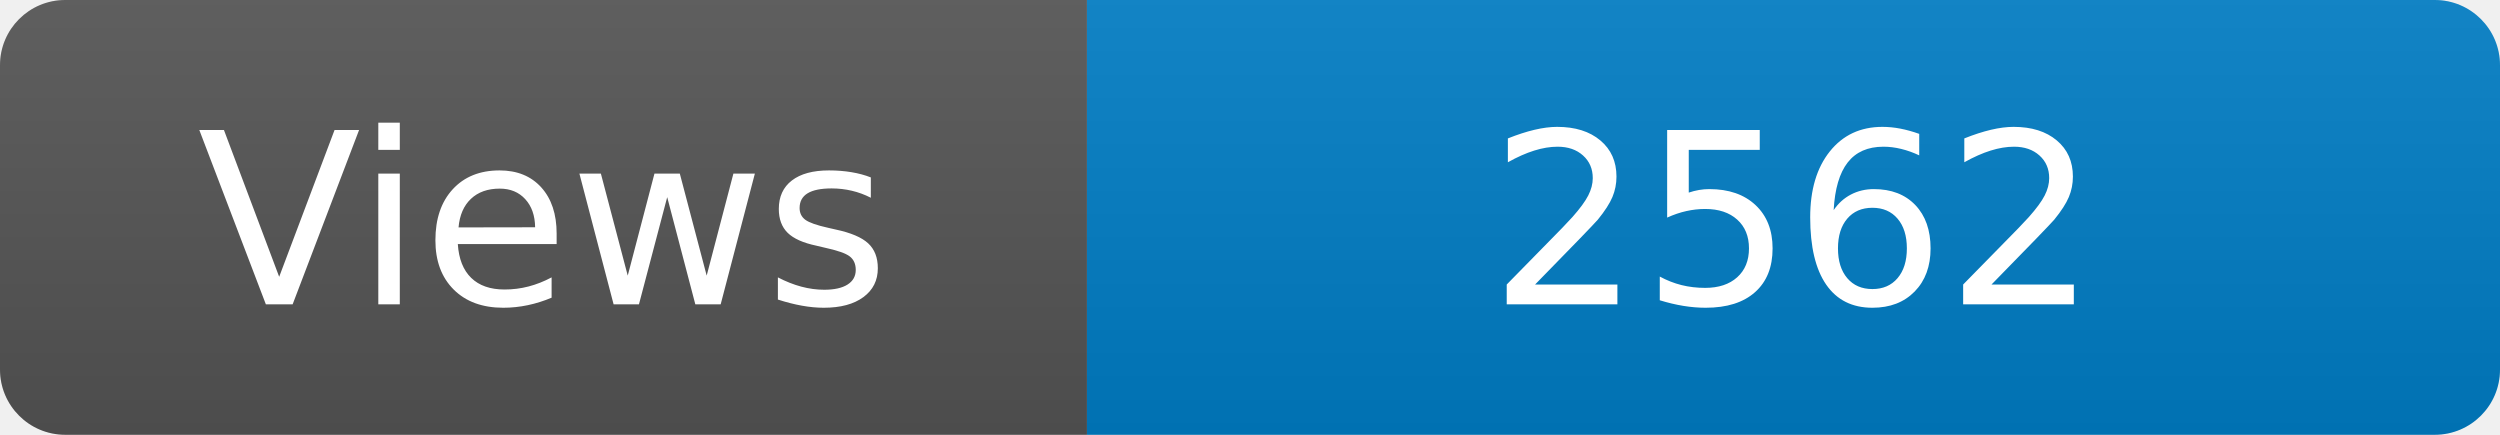
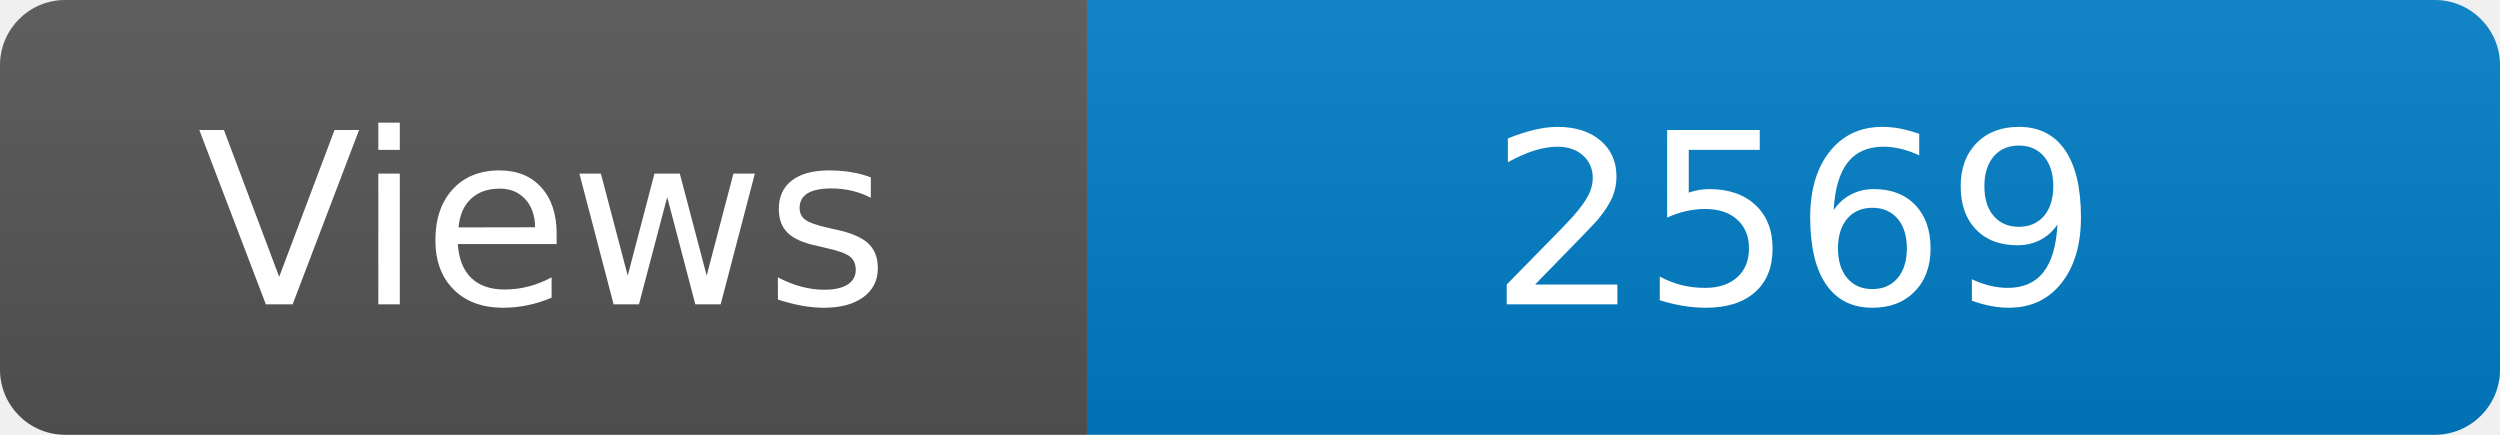
<svg xmlns="http://www.w3.org/2000/svg" width="115" height="20" role="img" aria-label="Maintained?: yes">
  <linearGradient id="s" x2="0" y2="100%">
    <stop offset="0" stop-color="#bbb" stop-opacity=".1" />
    <stop offset="1" stop-opacity=".1" />
  </linearGradient>
  <clipPath id="r">
    <rect width="115" height="20" rx="3" fill="#fff" />
  </clipPath>
  <g clip-path="url(#r)">
    <rect width="50" height="20" fill="#555" />
    <rect x="50" width="160" height="20" fill="#007ec6" />
    <rect width="115" height="20" fill="url(#s)" />
  </g>
  <g fill="#fff" text-anchor="middle" font-family="Verdana,Geneva,DejaVu Sans,sans-serif" font-size="110">
    <text x="250" y="140" transform="scale(.1)" fill="#fff">Views</text>
-     <text x="825" y="140" transform="scale(.1)" fill="#fff">2562</text>
+     <text x="825" y="140" transform="scale(.1)" fill="#fff">2569</text>
  </g>
</svg>
